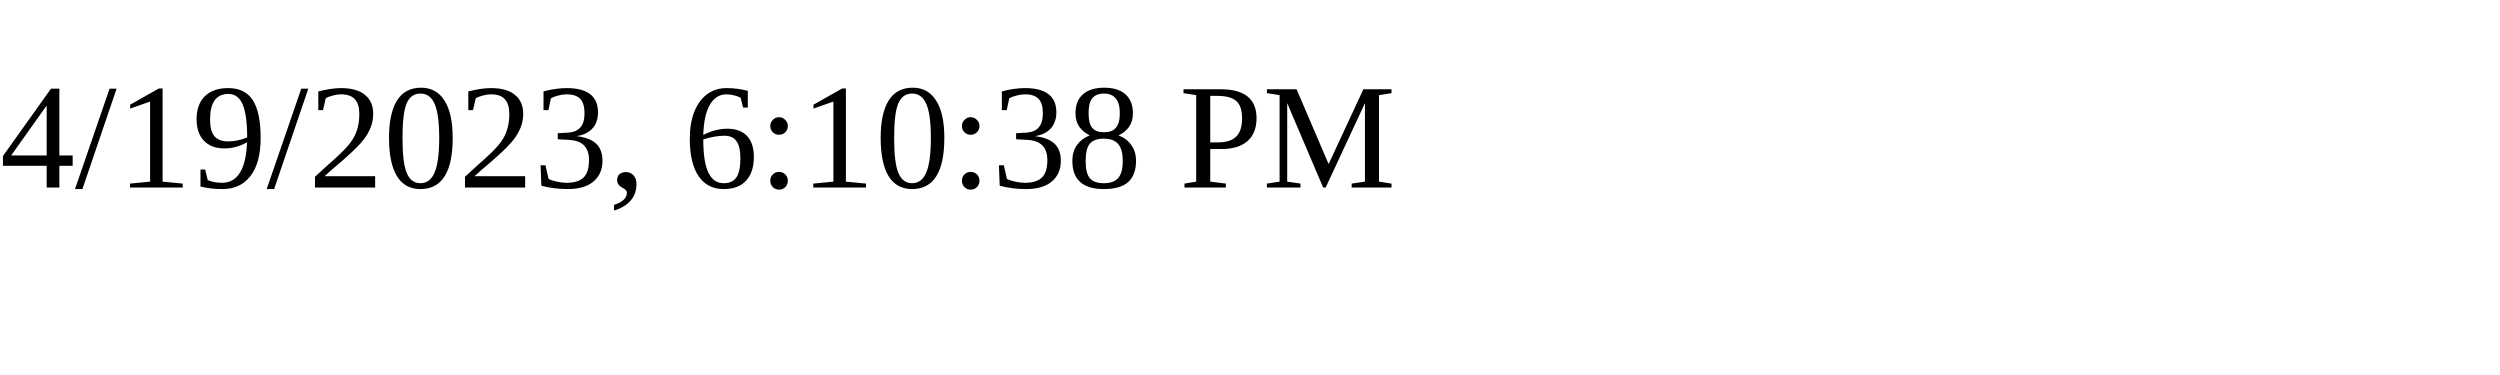
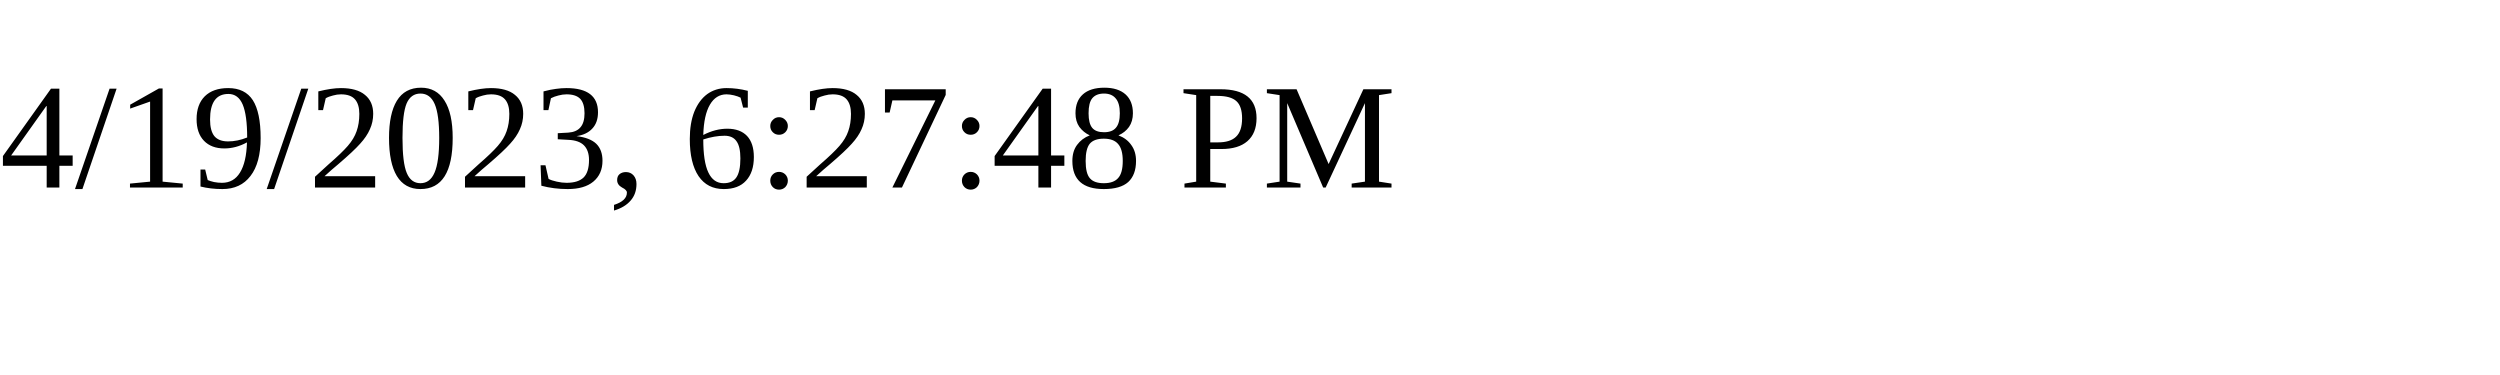
<svg xmlns="http://www.w3.org/2000/svg" height="30" width="200">
-   <text x="0" y="15">4/19/2023, 6:10:38 PM</text>
+   <text x="0" y="15">4/19/2023, 6:27:48 PM</text>
</svg>
